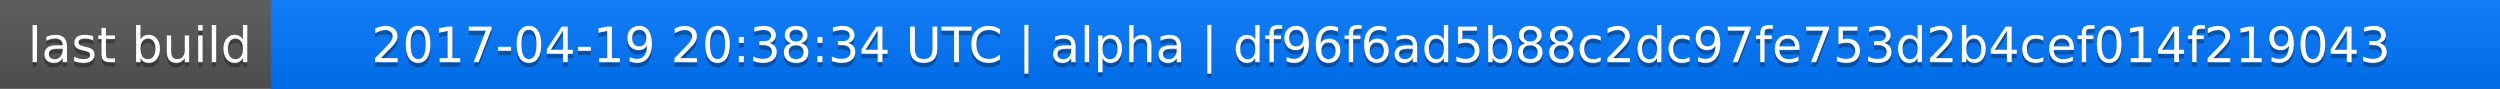
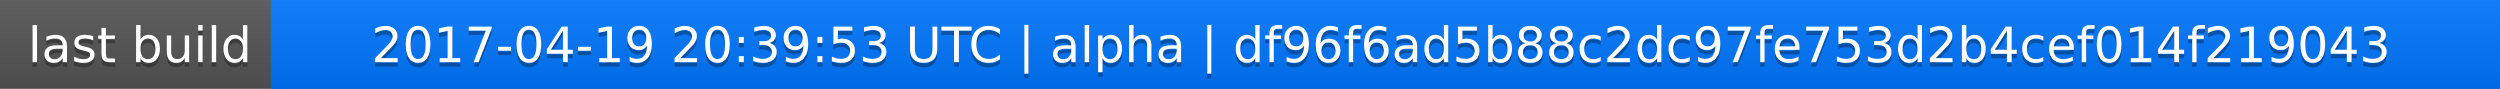
<svg xmlns="http://www.w3.org/2000/svg" width="563" height="20">
  <linearGradient id="a" x2="0" y2="100%">
    <stop offset="0" stop-color="#bbb" stop-opacity=".1" />
    <stop offset="1" stop-opacity=".1" />
  </linearGradient>
  <rect rx="0" width="563" height="20" fill="#555" />
  <rect rx="0" x="61" width="502" height="20" fill="#07f" />
  <path fill="#07f" d="M61 0h4v20h-4z" />
  <rect rx="0" width="563" height="20" fill="url(#a)" />
  <g fill="#fff" text-anchor="middle" font-family="DejaVu Sans,Verdana,Geneva,sans-serif" font-size="11">
    <text x="31.5" y="15" fill="#010101" fill-opacity=".3">last build</text>
    <text x="31.5" y="14">last build</text>
-     <text x="311" y="15" fill="#010101" fill-opacity=".3">2017-04-19 20:38:34 UTC | alpha | df96f6ad5b88c2dc97fe753d2b4cef014f219043</text>
-     <text x="311" y="14">2017-04-19 20:38:34 UTC | alpha | df96f6ad5b88c2dc97fe753d2b4cef014f219043</text>
+     <text x="311" y="15" fill="#010101" fill-opacity=".3">2017-04-19 20:39:53 UTC | alpha | df96f6ad5b88c2dc97fe753d2b4cef014f219043</text>
+     <text x="311" y="14">2017-04-19 20:39:53 UTC | alpha | df96f6ad5b88c2dc97fe753d2b4cef014f219043</text>
  </g>
</svg>
